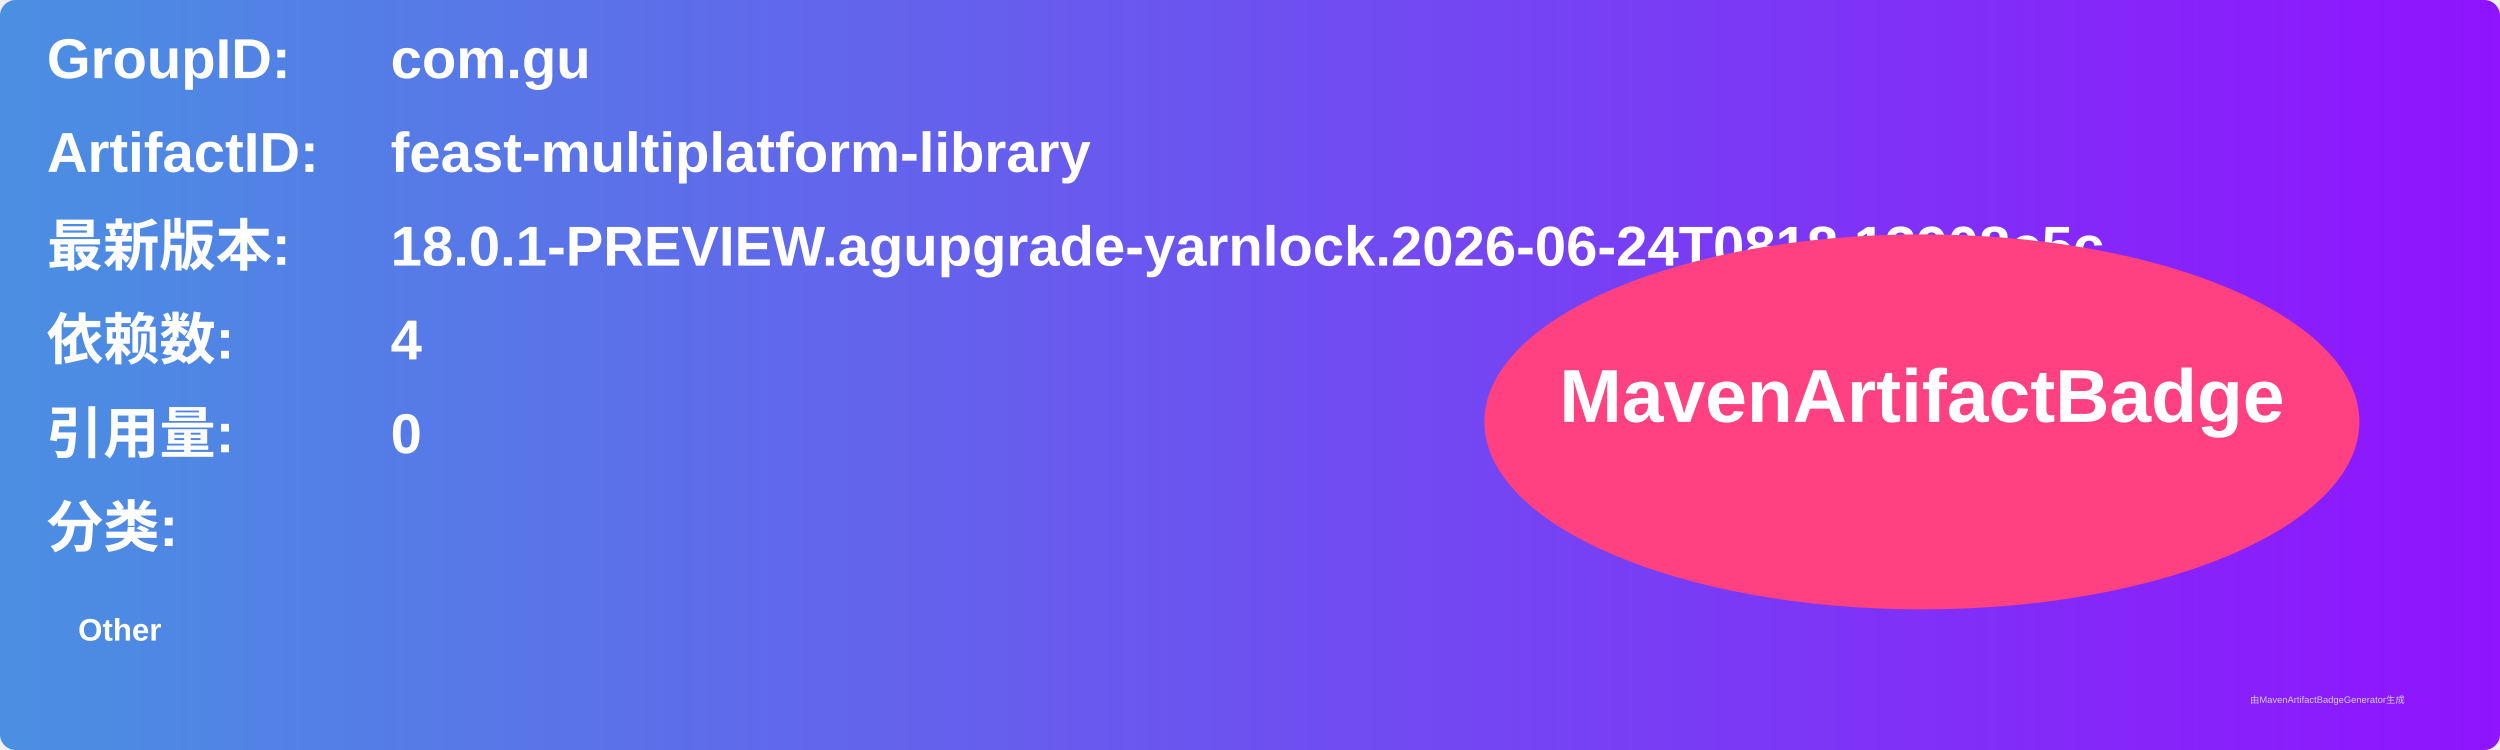
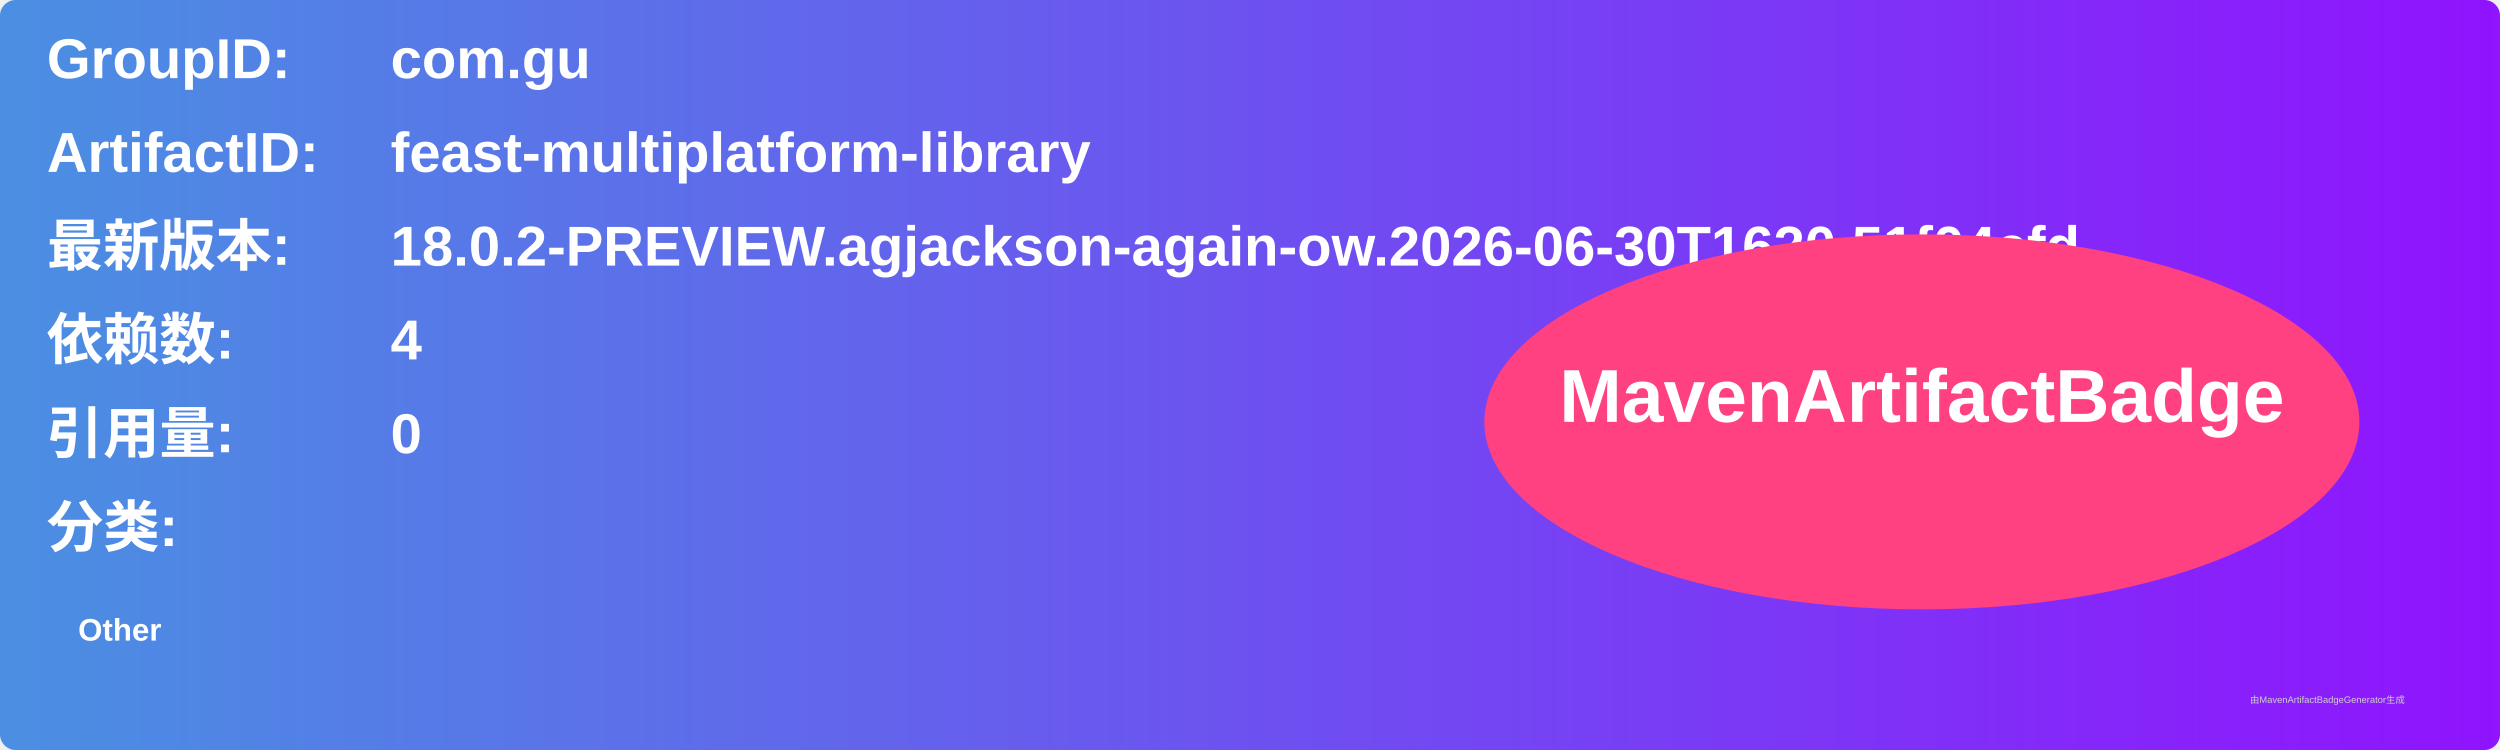
<svg xmlns="http://www.w3.org/2000/svg" width="800" height="240" viewBox="0 0 800 240">
  <linearGradient id="grad" x1="0%" y1="0%" x2="100%" y2="0%">
    <stop offset="0%" stop-color="#4a90e2" />
    <stop offset="100%" stop-color="#9013fe" />
  </linearGradient>
  <rect width="100%" height="100%" rx="5" ry="5" fill="url(#grad)" />
  <g transform="translate(15, 15)">
    <text x="0" y="10" font-family="Arial" font-size="18" fill="white" font-weight="bold" width="260">GroupID:</text>
    <text x="110" y="10" font-family="Arial" font-size="18" fill="white" font-weight="bold" width="460">com.gu</text>
    <text x="0" y="40" font-family="Arial" font-size="18" fill="white" font-weight="bold" width="260">ArtifactID:</text>
    <text x="110" y="40" font-family="Arial" font-size="18" fill="white" font-weight="bold" width="460">feast-multiplatform-library</text>
    <text x="0" y="70" font-family="Arial" font-size="18" fill="white" font-weight="bold">最新版本:</text>
    <text x="110" y="70" font-family="Arial" font-size="18" fill="white" font-weight="bold">
-       <tspan font-weight="bold">18.0.1-PREVIEW.agupgrade-yarnlock.2026-06-24T0818.13908c5c</tspan>
+       <tspan font-weight="bold">18.0.2-PREVIEW.agjackson-again-ow.2026-06-30T1620.51f04cfd</tspan>
    </text>
    <text x="0" y="100" font-family="Arial" font-size="18" fill="white" font-weight="bold">依赖数: </text>
    <text x="110" y="100" font-family="Arial" font-size="18" fill="white">
      <tspan font-weight="bold">4</tspan>
    </text>
    <text x="0" y="130" font-family="Arial" font-size="18" fill="white" font-weight="bold">引用量: </text>
    <text x="110" y="130" font-family="Arial" font-size="18" fill="white">
      <tspan font-weight="bold">0</tspan>
    </text>
    <text x="0" y="160" font-family="Arial" font-size="18" fill="white" font-weight="bold">分类:</text>
    <text x="10" y="190" font-family="Arial" font-size="10" fill="white">
      <tspan font-weight="bold">Other</tspan>
    </text>
    <ellipse cx="600" cy="120" rx="140" ry="60" fill="#ff4081" />
    <text x="600" y="120" text-anchor="middle" font-family="Arial" font-size="24" fill="white" font-weight="bold">MavenArtifactBadge</text>
  </g>
  <text x="720" y="225" font-family="Arial" font-size="3" fill="#d0d0d0">由MavenArtifactBadgeGenerator生成</text>
</svg>
